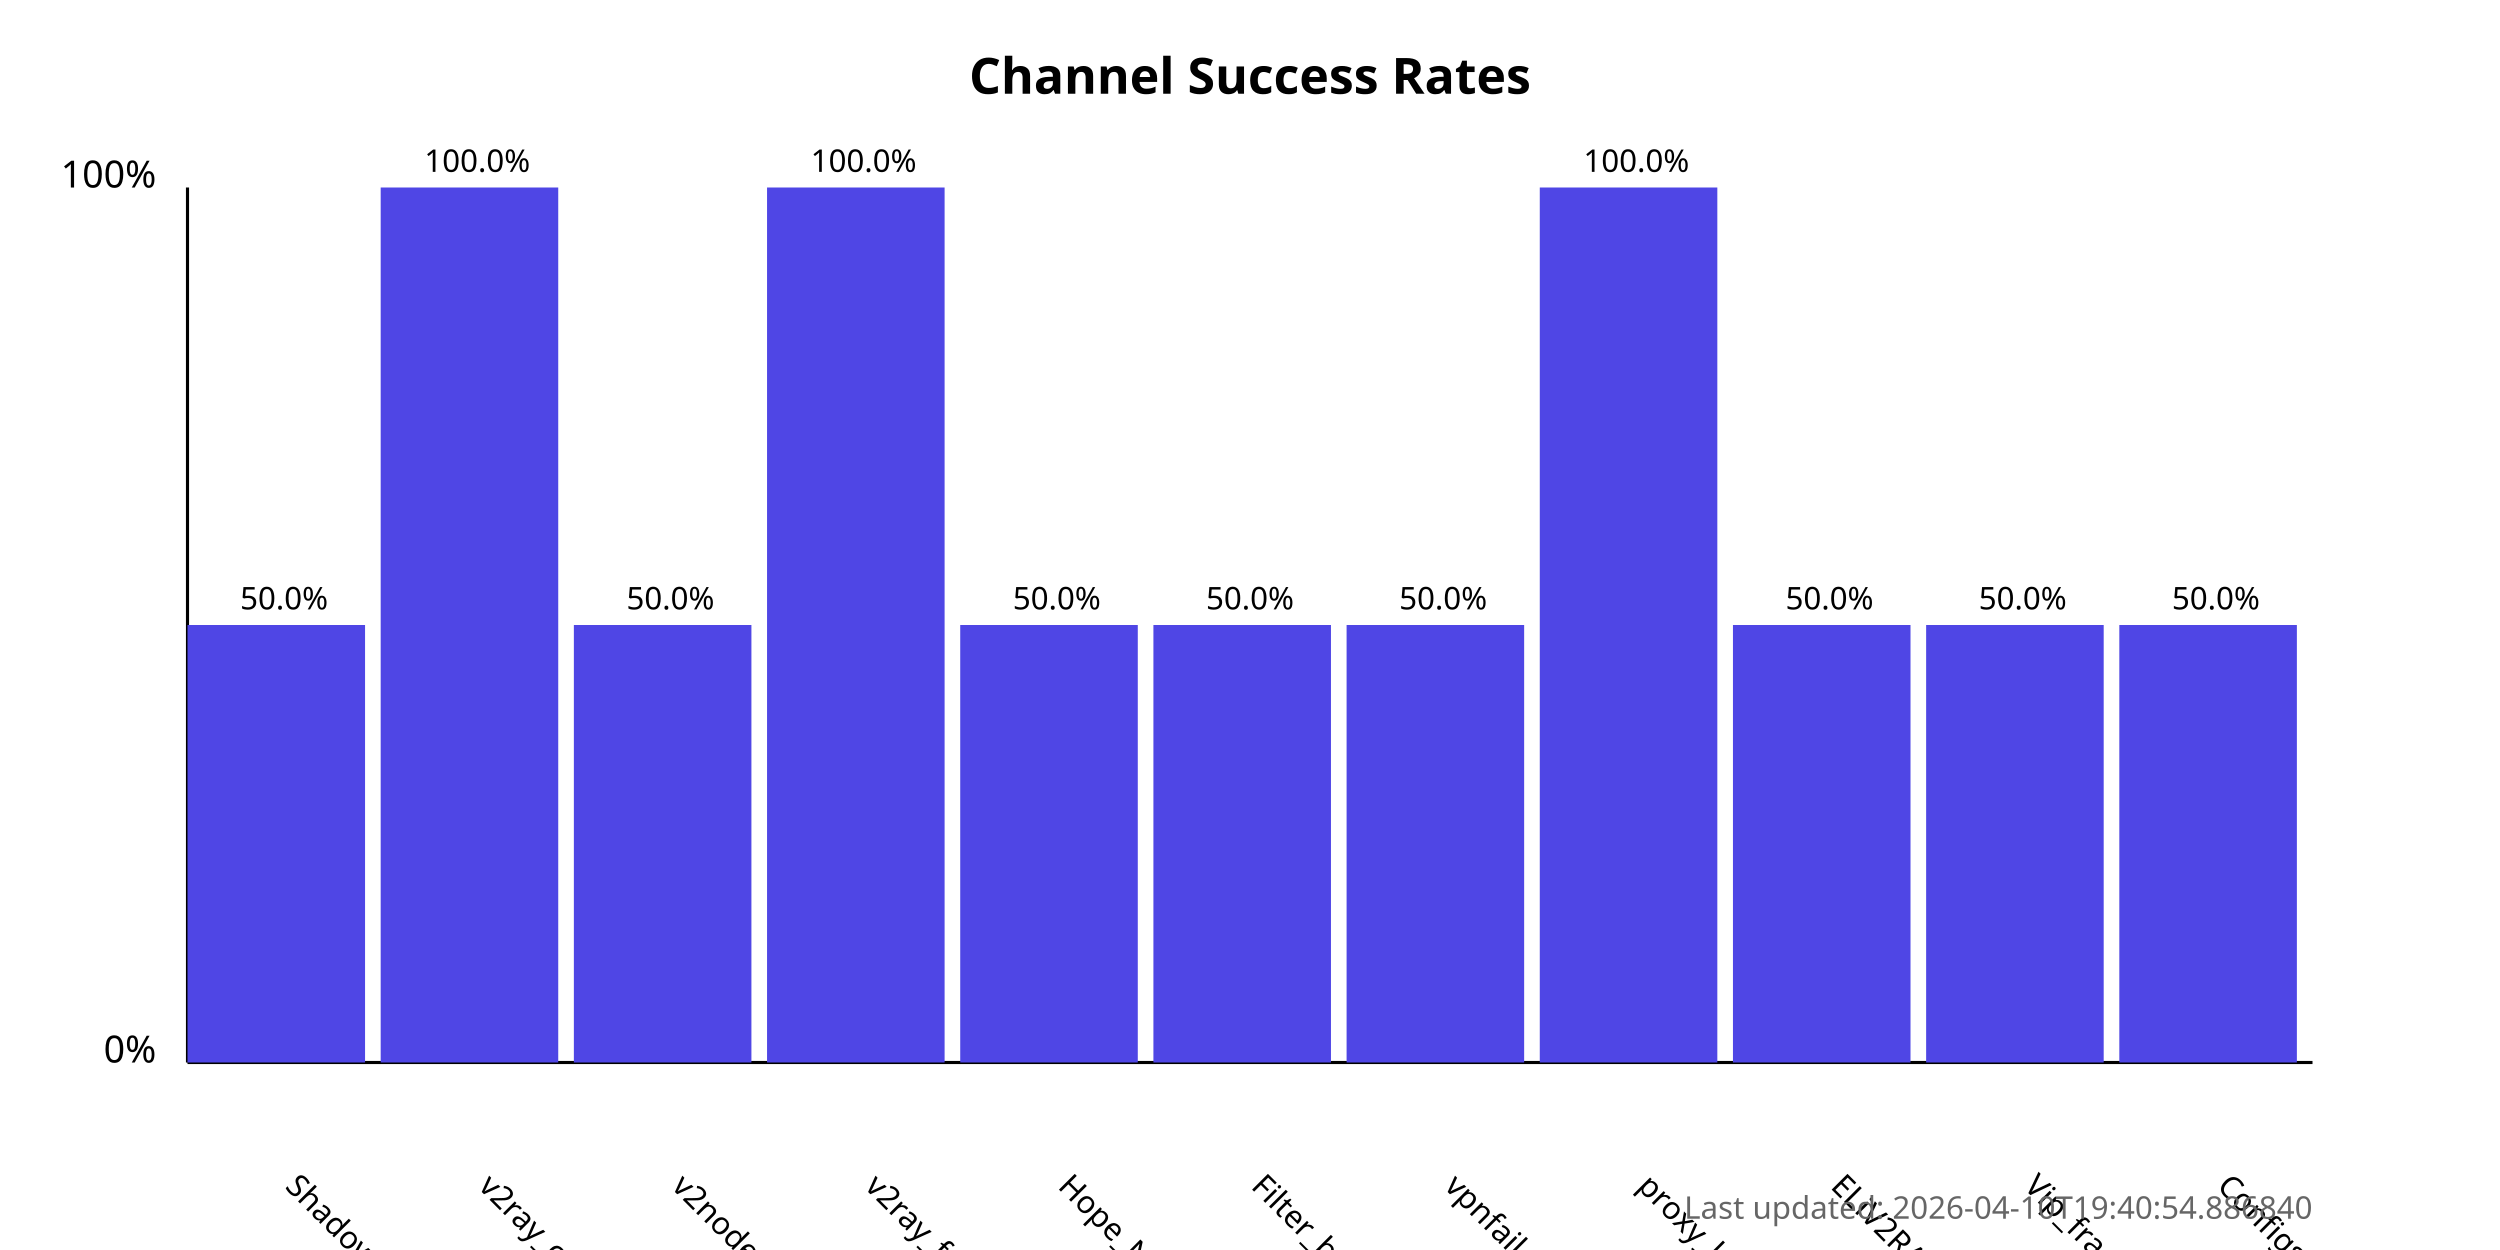
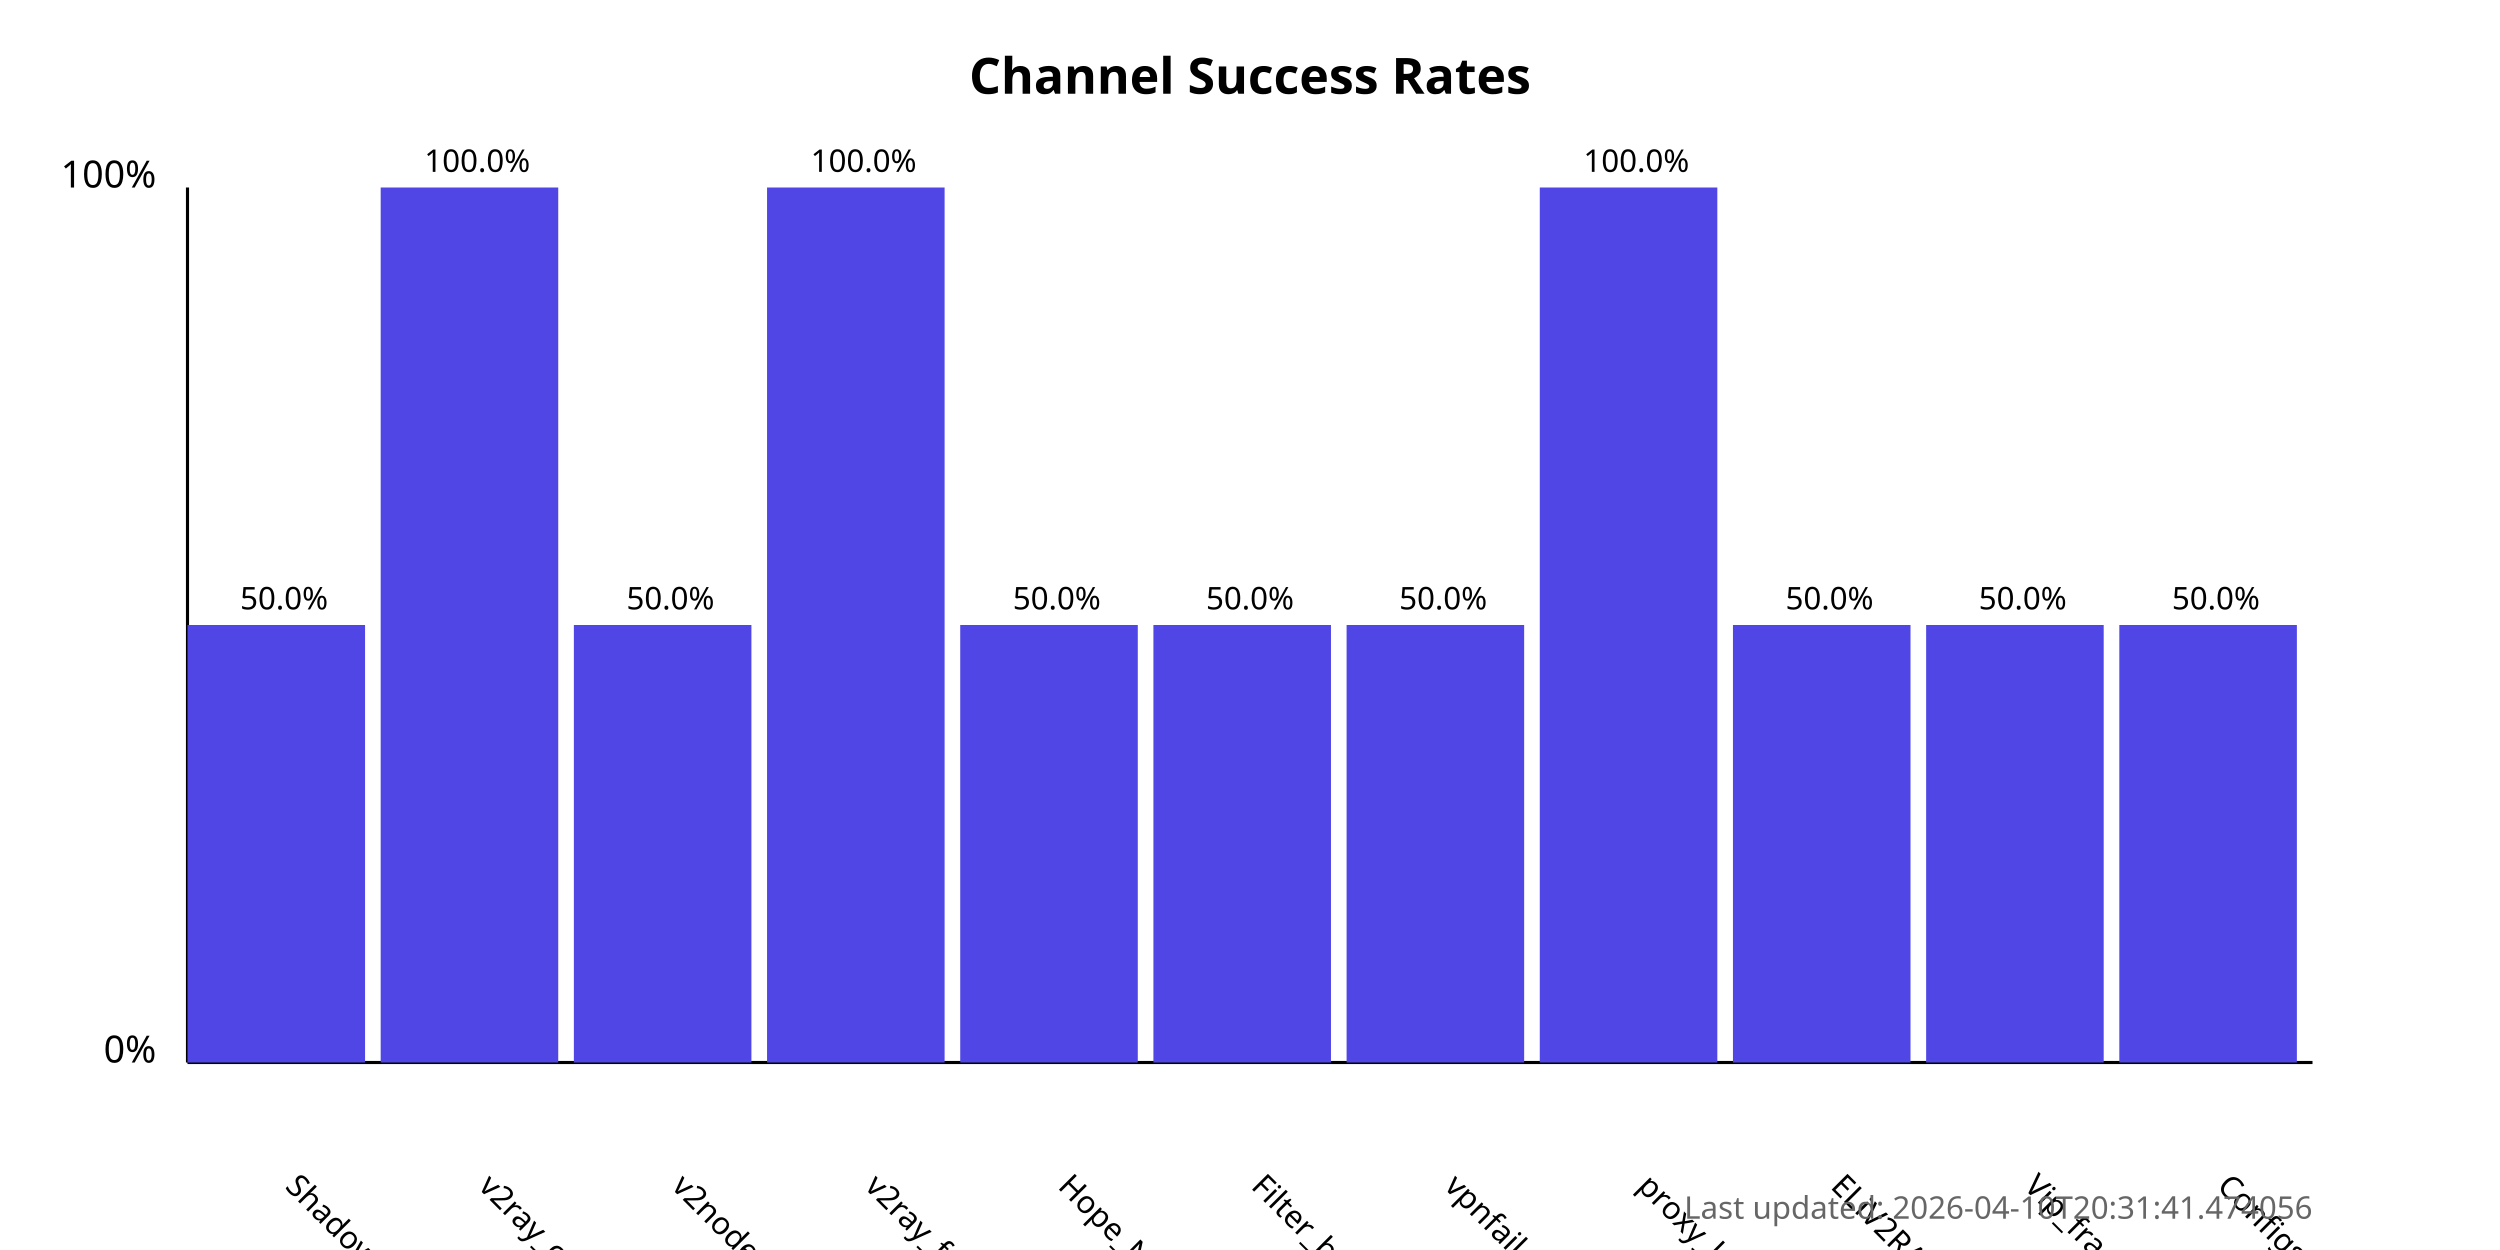
<svg xmlns="http://www.w3.org/2000/svg" width="800" height="400">
  <style>
            .chart-title { font: bold 16px sans-serif; }
            .axis-label { font: 12px sans-serif; }
            .tick-label { font: 10px sans-serif; }
            .bar { fill: #4f46e5; }
            .bar:hover { fill: #6366f1; }
            .timestamp { font: 10px sans-serif; fill: #666; }
        </style>
  <text x="400.0" y="30" text-anchor="middle" class="chart-title">
            Channel Success Rates
        </text>
  <line x1="60" y1="340" x2="60" y2="60" stroke="black" stroke-width="1" />
  <line x1="60" y1="340" x2="740" y2="340" stroke="black" stroke-width="1" />
  <text x="50" y="340" text-anchor="end" class="axis-label">0%</text>
  <text x="50" y="60" text-anchor="end" class="axis-label">100%</text>
  <g>
    <rect x="60" y="200.0" width="56.818" height="140.0" class="bar" />
    <text x="90.909" y="380" transform="rotate(45, 90.90909, 380)" text-anchor="start" class="tick-label">
                ShadowProxy66
            </text>
    <text x="90.909" y="195.0" text-anchor="middle" class="tick-label">
                50.0%
            </text>
  </g>
  <g>
    <rect x="121.818" y="60.0" width="56.818" height="280.0" class="bar" />
    <text x="152.727" y="380" transform="rotate(45, 152.7273, 380)" text-anchor="start" class="tick-label">
                v2ray_configs_pool
            </text>
    <text x="152.727" y="55.0" text-anchor="middle" class="tick-label">
                100.0%
            </text>
  </g>
  <g>
    <rect x="183.636" y="200.0" width="56.818" height="140.0" class="bar" />
    <text x="214.545" y="380" transform="rotate(45, 214.5455, 380)" text-anchor="start" class="tick-label">
                v2nodes
            </text>
    <text x="214.545" y="195.0" text-anchor="middle" class="tick-label">
                50.0%
            </text>
  </g>
  <g>
    <rect x="245.455" y="60.0" width="56.818" height="280.0" class="bar" />
    <text x="276.364" y="380" transform="rotate(45, 276.3636, 380)" text-anchor="start" class="tick-label">
                v2ray_free_conf
            </text>
    <text x="276.364" y="55.0" text-anchor="middle" class="tick-label">
                100.0%
            </text>
  </g>
  <g>
    <rect x="307.273" y="200.0" width="56.818" height="140.0" class="bar" />
    <text x="338.182" y="380" transform="rotate(45, 338.1818, 380)" text-anchor="start" class="tick-label">
                Hope_Net
            </text>
    <text x="338.182" y="195.0" text-anchor="middle" class="tick-label">
                50.0%
            </text>
  </g>
  <g>
    <rect x="369.091" y="200.0" width="56.818" height="140.0" class="bar" />
    <text x="400.0" y="380" transform="rotate(45, 400.0, 380)" text-anchor="start" class="tick-label">
                Filter_breaker
            </text>
    <text x="400.0" y="195.0" text-anchor="middle" class="tick-label">
                50.0%
            </text>
  </g>
  <g>
    <rect x="430.909" y="200.0" width="56.818" height="140.0" class="bar" />
    <text x="461.818" y="380" transform="rotate(45, 461.8182, 380)" text-anchor="start" class="tick-label">
                vpnfail_vless
            </text>
    <text x="461.818" y="195.0" text-anchor="middle" class="tick-label">
                50.0%
            </text>
  </g>
  <g>
    <rect x="492.727" y="60.0" width="56.818" height="280.0" class="bar" />
    <text x="523.636" y="380" transform="rotate(45, 523.6364, 380)" text-anchor="start" class="tick-label">
                proxy_kafee
            </text>
    <text x="523.636" y="55.0" text-anchor="middle" class="tick-label">
                100.0%
            </text>
  </g>
  <g>
    <rect x="554.545" y="200.0" width="56.818" height="140.0" class="bar" />
    <text x="585.455" y="380" transform="rotate(45, 585.4545, 380)" text-anchor="start" class="tick-label">
                ELiV2RAY
            </text>
    <text x="585.455" y="195.0" text-anchor="middle" class="tick-label">
                50.0%
            </text>
  </g>
  <g>
    <rect x="616.364" y="200.0" width="56.818" height="140.0" class="bar" />
    <text x="647.273" y="380" transform="rotate(45, 647.2727, 380)" text-anchor="start" class="tick-label">
                Vip_fragment_v2ray
            </text>
    <text x="647.273" y="195.0" text-anchor="middle" class="tick-label">
                50.0%
            </text>
  </g>
  <g>
    <rect x="678.182" y="200.0" width="56.818" height="140.0" class="bar" />
    <text x="709.091" y="380" transform="rotate(45, 709.0909, 380)" text-anchor="start" class="tick-label">
                ConfigsHubPlus
            </text>
    <text x="709.091" y="195.0" text-anchor="middle" class="tick-label">
                50.0%
            </text>
  </g>
  <text x="740" y="390" text-anchor="end" class="timestamp">
-             Last updated: 2026-04-10T19:40:54.886840
+             Last updated: 2026-04-10T20:31:41.474056
        </text>
</svg>
